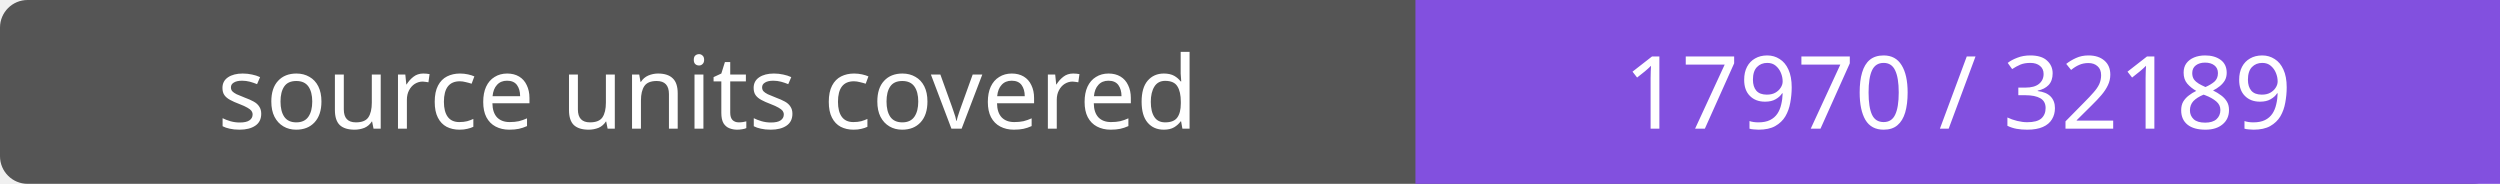
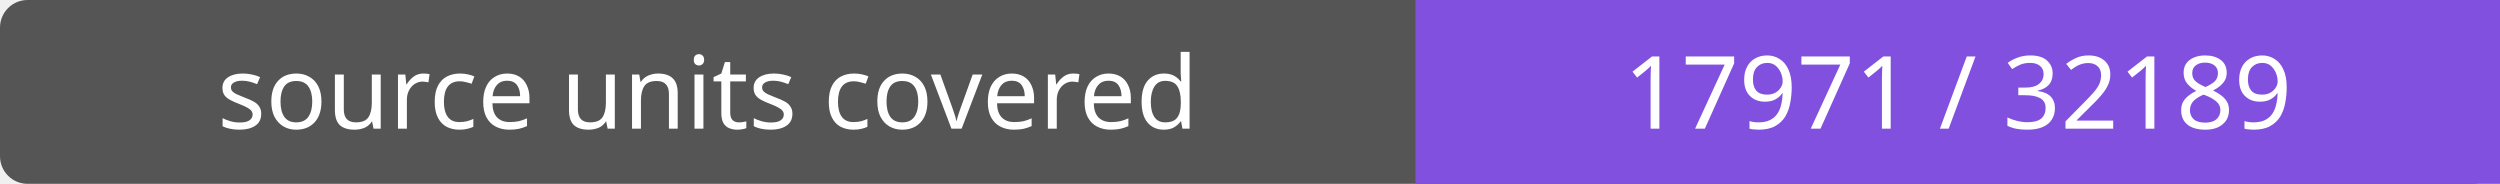
- <svg xmlns="http://www.w3.org/2000/svg" width="272" height="20" role="img" aria-label="source units covered: 17970 / 32189">
+ <svg xmlns="http://www.w3.org/2000/svg" width="272" height="20" role="img" aria-label="source units covered: 17971 / 32189">
  <rect width="272" height="20" rx="3" fill="#555" />
  <path fill="#8250df" d="M154 0h118v20H154z" />
  <g fill="#fff" text-anchor="middle" font-family="Verdana,sans-serif" font-size="11">
    <text x="77.0" y="14">source units covered</text>
-     <text x="213.0" y="14">17970 / 32189</text>
+     <text x="213.0" y="14">17971 / 32189</text>
  </g>
</svg>
